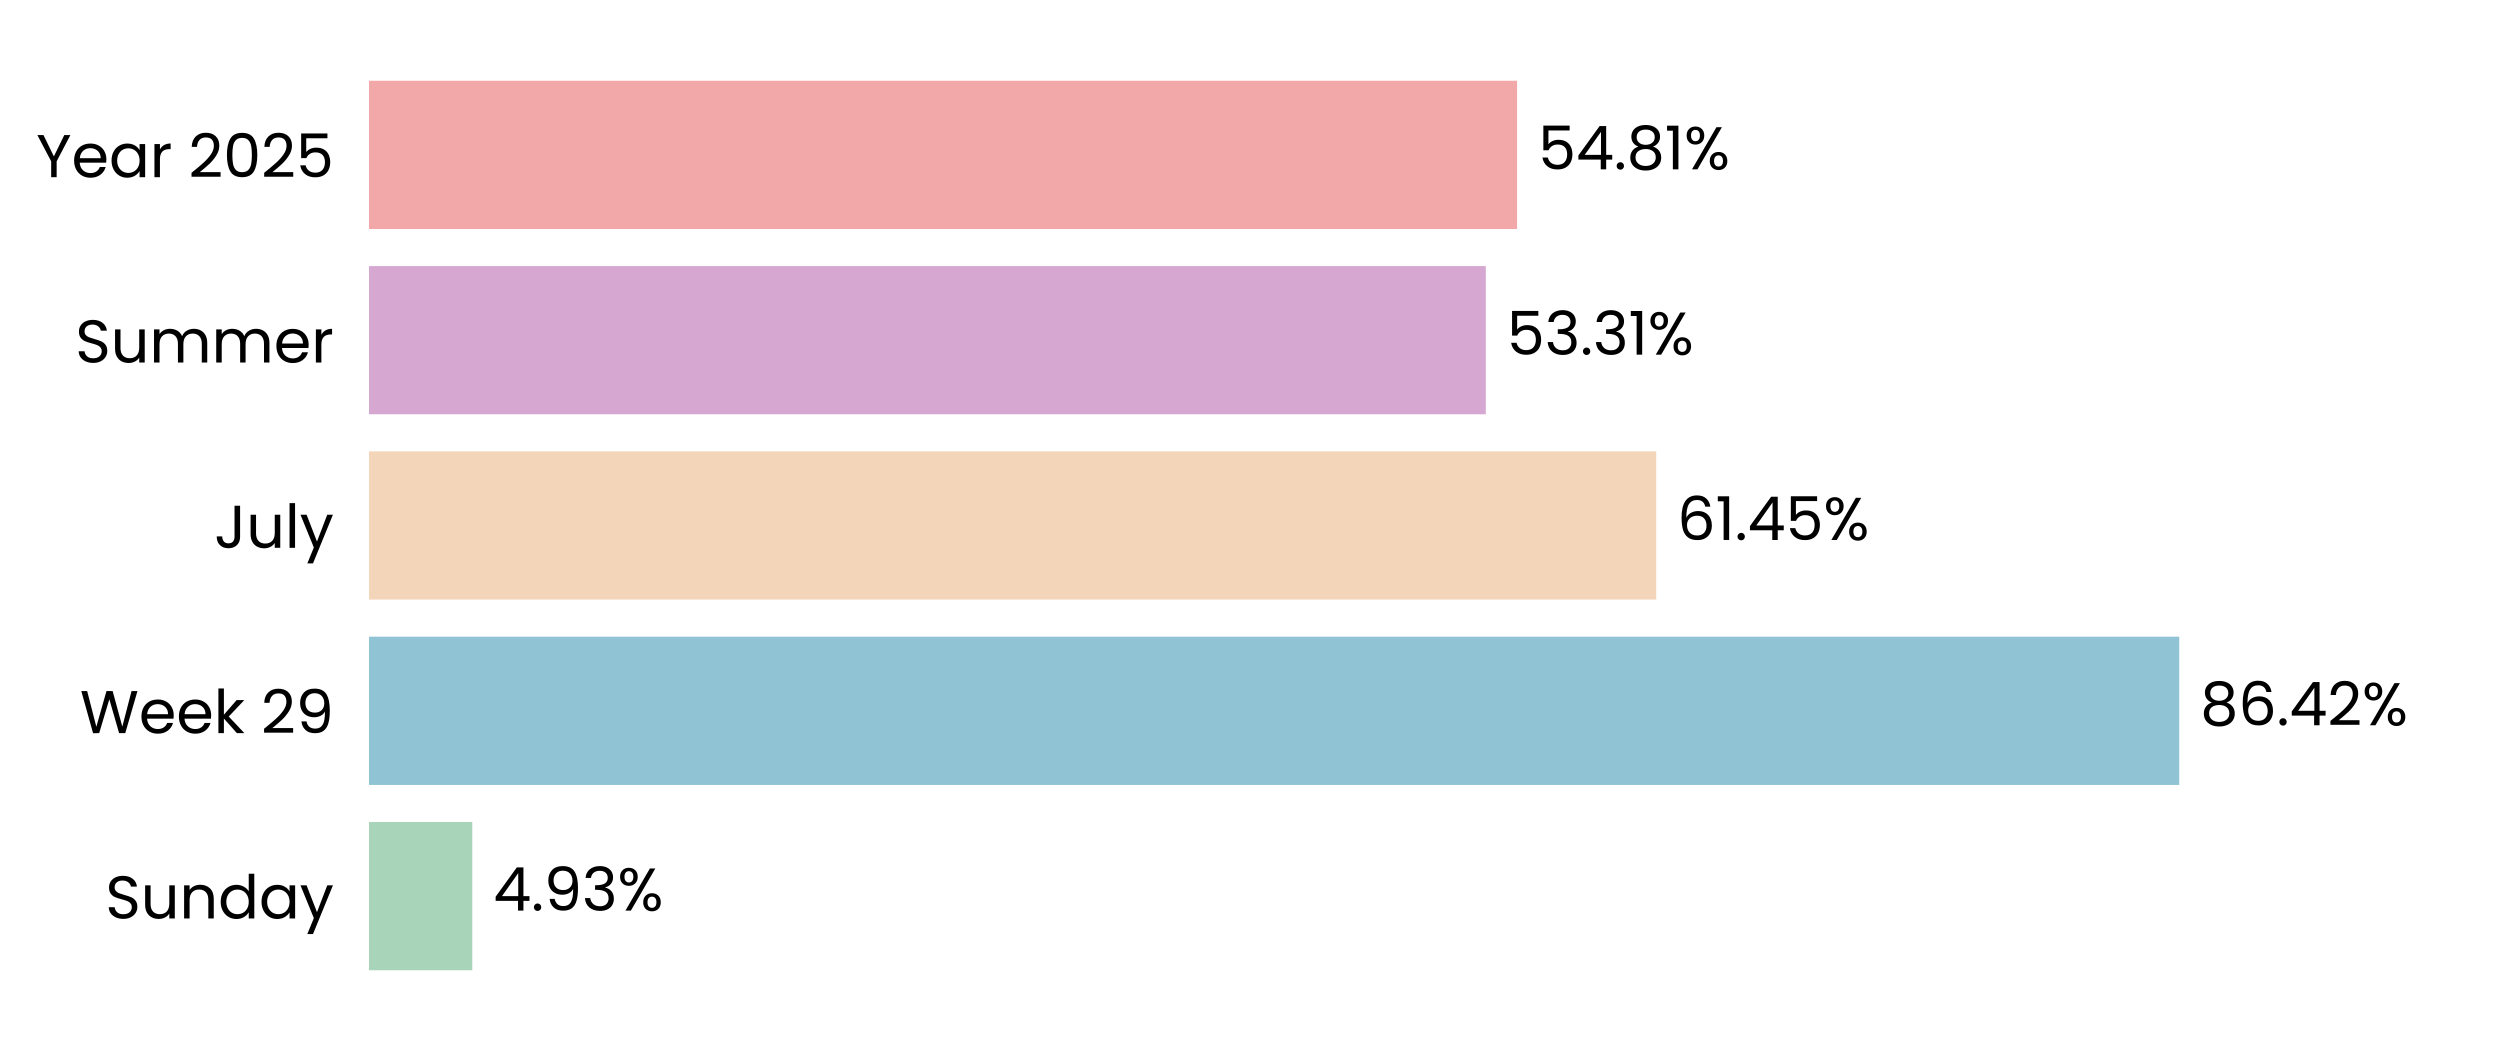
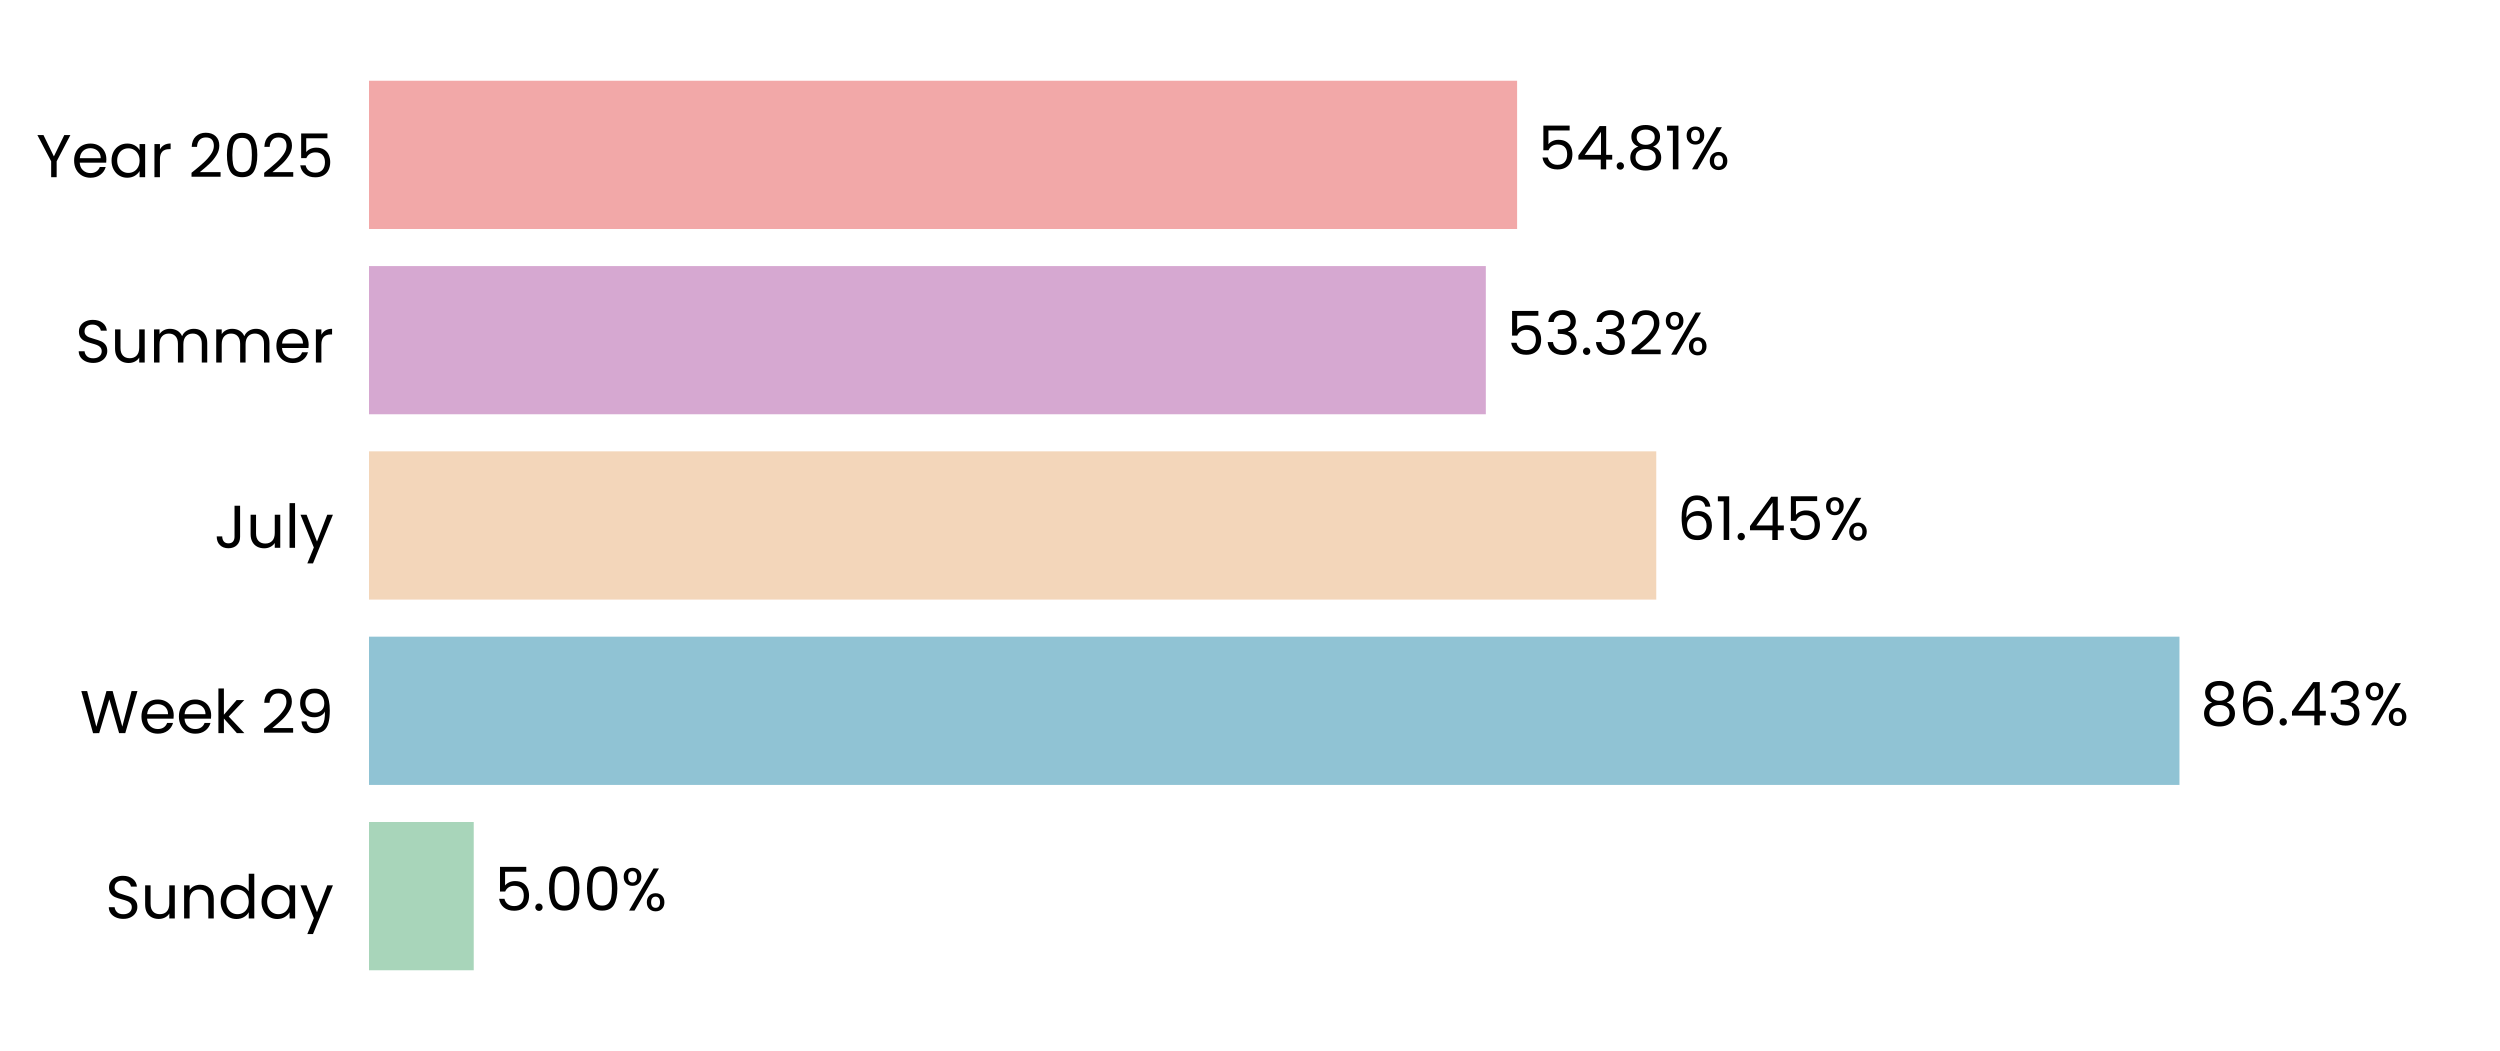
<svg xmlns="http://www.w3.org/2000/svg" xmlns:xlink="http://www.w3.org/1999/xlink" width="496.691pt" height="208.8pt" viewBox="0 0 496.691 208.8" version="1.1">
  <defs>
    <style type="text/css">*{stroke-linejoin: round; stroke-linecap: butt}</style>
  </defs>
  <g id="figure_1">
    <g id="patch_1">
      <path d="M 0 208.8  L 496.691 208.8  L 496.691 0  L 0 0  L 0 208.8  z " style="fill: none" />
    </g>
    <g id="axes_1">
      <g id="patch_2">
        <path d="M 73.311 201.6  L 489.491 201.6  L 489.491 7.2  L 73.311 7.2  L 73.311 201.6  z " style="fill: none" />
      </g>
      <g id="patch_3">
-         <path d="M 73.311 192.764  L 93.831 192.764  L 93.831 163.309  L 73.311 163.309  z " clip-path="url(#p68c641a92d)" style="fill: #a8d5ba" />
+         <path d="M 73.311 192.764  L 94.12 192.764  L 94.12 163.309  L 73.311 163.309  z " clip-path="url(#p61dd9f07ca)" style="fill: #a8d5ba" />
      </g>
      <g id="patch_4">
-         <path d="M 73.311 155.945  L 432.968 155.945  L 432.968 126.491  L 73.311 126.491  z " clip-path="url(#p68c641a92d)" style="fill: #90c3d4" />
+         <path d="M 73.311 155.945  L 433.01 155.945  L 433.01 126.491  L 73.311 126.491  z " clip-path="url(#p61dd9f07ca)" style="fill: #90c3d4" />
      </g>
      <g id="patch_5">
-         <path d="M 73.311 119.127  L 329.051 119.127  L 329.051 89.673  L 73.311 89.673  z " clip-path="url(#p68c641a92d)" style="fill: #f3d6ba" />
+         <path d="M 73.311 119.127  L 329.061 119.127  L 329.061 89.673  L 73.311 89.673  z " clip-path="url(#p61dd9f07ca)" style="fill: #f3d6ba" />
      </g>
      <g id="patch_6">
-         <path d="M 73.311 82.309  L 295.195 82.309  L 295.195 52.855  L 73.311 52.855  z " clip-path="url(#p68c641a92d)" style="fill: #d6a8d1" />
+         <path d="M 73.311 82.309  L 295.199 82.309  L 295.199 52.855  L 73.311 52.855  z " clip-path="url(#p61dd9f07ca)" style="fill: #d6a8d1" />
      </g>
      <g id="patch_7">
-         <path d="M 73.311 45.491  L 301.411 45.491  L 301.411 16.036  L 73.311 16.036  z " clip-path="url(#p68c641a92d)" style="fill: #f2a8a8" />
+         <path d="M 73.311 45.491  L 301.412 45.491  L 301.412 16.036  L 73.311 16.036  z " clip-path="url(#p61dd9f07ca)" style="fill: #f2a8a8" />
      </g>
      <g id="matplotlib.axis_1">
        <g id="ytick_1">
          <g id="text_1">
            <g transform="translate(20.92875 182.4764) scale(0.12 -0.12)">
              <defs>
                <path id="Poppins-Regular-53" d="M 1907 -45  Q 1466 -45 1117 112  Q 768 269 569 547  Q 371 826 365 1190  L 986 1190  Q 1018 877 1245 662  Q 1472 448 1907 448  Q 2323 448 2563 656  Q 2803 864 2803 1190  Q 2803 1446 2662 1606  Q 2522 1766 2310 1849  Q 2099 1933 1741 2029  Q 1299 2144 1033 2259  Q 768 2374 579 2620  Q 390 2867 390 3283  Q 390 3648 576 3929  Q 762 4211 1098 4364  Q 1434 4518 1869 4518  Q 2496 4518 2896 4204  Q 3296 3891 3347 3373  L 2707 3373  Q 2675 3629 2438 3824  Q 2202 4019 1811 4019  Q 1446 4019 1216 3830  Q 986 3642 986 3302  Q 986 3059 1123 2905  Q 1261 2752 1462 2672  Q 1664 2592 2029 2490  Q 2470 2368 2739 2249  Q 3008 2131 3200 1884  Q 3392 1638 3392 1216  Q 3392 890 3219 602  Q 3046 314 2707 134  Q 2368 -45 1907 -45  z " transform="scale(0.015625)" />
                <path id="Poppins-Regular-75" d="M 3603 3507  L 3603 0  L 3021 0  L 3021 518  Q 2854 250 2556 99  Q 2259 -51 1901 -51  Q 1491 -51 1164 118  Q 838 288 649 627  Q 461 966 461 1453  L 461 3507  L 1037 3507  L 1037 1530  Q 1037 1011 1299 732  Q 1562 454 2016 454  Q 2483 454 2752 742  Q 3021 1030 3021 1581  L 3021 3507  L 3603 3507  z " transform="scale(0.015625)" />
                <path id="Poppins-Regular-6e" d="M 2202 3571  Q 2842 3571 3238 3184  Q 3635 2797 3635 2067  L 3635 0  L 3059 0  L 3059 1984  Q 3059 2509 2796 2787  Q 2534 3066 2080 3066  Q 1619 3066 1347 2778  Q 1075 2490 1075 1939  L 1075 0  L 493 0  L 493 3507  L 1075 3507  L 1075 3008  Q 1248 3277 1545 3424  Q 1843 3571 2202 3571  z " transform="scale(0.015625)" />
                <path id="Poppins-Regular-64" d="M 275 1766  Q 275 2304 492 2710  Q 710 3117 1091 3341  Q 1472 3565 1946 3565  Q 2355 3565 2707 3376  Q 3059 3187 3245 2880  L 3245 4736  L 3834 4736  L 3834 0  L 3245 0  L 3245 659  Q 3072 346 2733 144  Q 2394 -58 1939 -58  Q 1472 -58 1091 172  Q 710 403 492 819  Q 275 1235 275 1766  z M 3245 1760  Q 3245 2157 3085 2451  Q 2925 2746 2653 2902  Q 2381 3059 2054 3059  Q 1728 3059 1459 2905  Q 1190 2752 1030 2457  Q 870 2163 870 1766  Q 870 1363 1030 1065  Q 1190 768 1459 611  Q 1728 454 2054 454  Q 2381 454 2653 611  Q 2925 768 3085 1065  Q 3245 1363 3245 1760  z " transform="scale(0.015625)" />
                <path id="Poppins-Regular-61" d="M 275 1766  Q 275 2304 492 2710  Q 710 3117 1091 3341  Q 1472 3565 1939 3565  Q 2400 3565 2739 3366  Q 3078 3168 3245 2867  L 3245 3507  L 3834 3507  L 3834 0  L 3245 0  L 3245 653  Q 3072 346 2729 144  Q 2387 -58 1933 -58  Q 1466 -58 1088 172  Q 710 403 492 819  Q 275 1235 275 1766  z M 3245 1760  Q 3245 2157 3085 2451  Q 2925 2746 2653 2902  Q 2381 3059 2054 3059  Q 1728 3059 1459 2905  Q 1190 2752 1030 2457  Q 870 2163 870 1766  Q 870 1363 1030 1065  Q 1190 768 1459 611  Q 1728 454 2054 454  Q 2381 454 2653 611  Q 2925 768 3085 1065  Q 3245 1363 3245 1760  z " transform="scale(0.015625)" />
                <path id="Poppins-Regular-79" d="M 3514 3507  L 1402 -1651  L 800 -1651  L 1491 38  L 77 3507  L 723 3507  L 1824 666  L 2912 3507  L 3514 3507  z " transform="scale(0.015625)" />
              </defs>
              <use xlink:href="#Poppins-Regular-53" />
              <use xlink:href="#Poppins-Regular-75" transform="translate(58.7 0)" />
              <use xlink:href="#Poppins-Regular-6e" transform="translate(122.7 0)" />
              <use xlink:href="#Poppins-Regular-64" transform="translate(186.7 0)" />
              <use xlink:href="#Poppins-Regular-61" transform="translate(254.3 0)" />
              <use xlink:href="#Poppins-Regular-79" transform="translate(321.8999 0)" />
            </g>
          </g>
        </g>
        <g id="ytick_2">
          <g id="text_2">
            <g transform="translate(15.87562 145.6582) scale(0.12 -0.12)">
              <defs>
                <path id="Poppins-Regular-57" d="M 6099 4461  L 4806 0  L 4154 0  L 3117 3590  L 2042 0  L 1395 -6  L 147 4461  L 768 4461  L 1741 678  L 2816 4461  L 3469 4461  L 4493 691  L 5472 4461  L 6099 4461  z " transform="scale(0.015625)" />
                <path id="Poppins-Regular-65" d="M 3693 1888  Q 3693 1722 3674 1536  L 870 1536  Q 902 1018 1225 726  Q 1549 435 2010 435  Q 2387 435 2640 611  Q 2893 787 2995 1082  L 3622 1082  Q 3482 576 3059 259  Q 2637 -58 2010 -58  Q 1510 -58 1116 166  Q 723 390 499 803  Q 275 1216 275 1760  Q 275 2304 492 2713  Q 710 3123 1104 3344  Q 1498 3565 2010 3565  Q 2509 3565 2893 3347  Q 3277 3130 3485 2749  Q 3693 2368 3693 1888  z M 3091 2010  Q 3091 2342 2944 2582  Q 2797 2822 2544 2947  Q 2291 3072 1984 3072  Q 1542 3072 1232 2790  Q 922 2509 877 2010  L 3091 2010  z " transform="scale(0.015625)" />
                <path id="Poppins-Regular-6b" d="M 2451 0  L 1075 1549  L 1075 0  L 493 0  L 493 4736  L 1075 4736  L 1075 1952  L 2426 3507  L 3238 3507  L 1587 1760  L 3245 0  L 2451 0  z " transform="scale(0.015625)" />
                <path id="Poppins-Regular-20" transform="scale(0.015625)" />
                <path id="Poppins-Regular-32" d="M 326 467  Q 1139 1120 1600 1539  Q 2061 1958 2377 2416  Q 2694 2874 2694 3315  Q 2694 3731 2492 3971  Q 2291 4211 1843 4211  Q 1408 4211 1168 3939  Q 928 3667 909 3213  L 346 3213  Q 371 3930 780 4320  Q 1190 4710 1837 4710  Q 2496 4710 2883 4345  Q 3270 3981 3270 3341  Q 3270 2810 2953 2307  Q 2637 1805 2233 1424  Q 1830 1043 1203 538  L 3405 538  L 3405 51  L 326 51  L 326 467  z " transform="scale(0.015625)" />
                <path id="Poppins-Regular-39" d="M 1146 1242  Q 1210 877 1443 678  Q 1677 480 2074 480  Q 2605 480 2857 896  Q 3110 1312 3098 2298  Q 2963 2010 2649 1846  Q 2336 1683 1952 1683  Q 1523 1683 1187 1859  Q 851 2035 659 2374  Q 467 2714 467 3194  Q 467 3878 864 4297  Q 1261 4717 1990 4717  Q 2886 4717 3248 4134  Q 3610 3552 3610 2400  Q 3610 1594 3466 1069  Q 3322 544 2979 269  Q 2637 -6 2042 -6  Q 1389 -6 1024 346  Q 659 698 608 1242  L 1146 1242  z M 2048 2176  Q 2477 2176 2752 2441  Q 3027 2707 3027 3162  Q 3027 3642 2758 3936  Q 2490 4230 2003 4230  Q 1555 4230 1289 3948  Q 1024 3667 1024 3206  Q 1024 2739 1286 2457  Q 1549 2176 2048 2176  z " transform="scale(0.015625)" />
              </defs>
              <use xlink:href="#Poppins-Regular-57" />
              <use xlink:href="#Poppins-Regular-65" transform="translate(97.59999 0)" />
              <use xlink:href="#Poppins-Regular-65" transform="translate(159.6 0)" />
              <use xlink:href="#Poppins-Regular-6b" transform="translate(221.6 0)" />
              <use xlink:href="#Poppins-Regular-20" transform="translate(273.0999 0)" />
              <use xlink:href="#Poppins-Regular-32" transform="translate(299.7999 0)" />
              <use xlink:href="#Poppins-Regular-39" transform="translate(357.2999 0)" />
            </g>
          </g>
        </g>
        <g id="ytick_3">
          <g id="text_3">
            <g transform="translate(42.56437 108.84) scale(0.12 -0.12)">
              <defs>
                <path id="Poppins-Regular-4a" d="M 2739 4461  L 2739 1165  Q 2739 614 2400 284  Q 2061 -45 1504 -45  Q 941 -45 601 291  Q 262 627 262 1210  L 845 1210  Q 851 883 1014 678  Q 1178 474 1504 474  Q 1830 474 1990 669  Q 2150 864 2150 1165  L 2150 4461  L 2739 4461  z " transform="scale(0.015625)" />
                <path id="Poppins-Regular-6c" d="M 1075 4736  L 1075 0  L 493 0  L 493 4736  L 1075 4736  z " transform="scale(0.015625)" />
              </defs>
              <use xlink:href="#Poppins-Regular-4a" />
              <use xlink:href="#Poppins-Regular-75" transform="translate(52.99999 0)" />
              <use xlink:href="#Poppins-Regular-6c" transform="translate(117 0)" />
              <use xlink:href="#Poppins-Regular-79" transform="translate(141.6 0)" />
            </g>
          </g>
        </g>
        <g id="ytick_4">
          <g id="text_4">
            <g transform="translate(14.95125 72.02182) scale(0.12 -0.12)">
              <defs>
                <path id="Poppins-Regular-6d" d="M 4710 3571  Q 5120 3571 5440 3401  Q 5760 3232 5945 2893  Q 6131 2554 6131 2067  L 6131 0  L 5555 0  L 5555 1984  Q 5555 2509 5296 2787  Q 5037 3066 4595 3066  Q 4141 3066 3872 2774  Q 3603 2483 3603 1933  L 3603 0  L 3027 0  L 3027 1984  Q 3027 2509 2768 2787  Q 2509 3066 2067 3066  Q 1613 3066 1344 2774  Q 1075 2483 1075 1933  L 1075 0  L 493 0  L 493 3507  L 1075 3507  L 1075 3002  Q 1248 3277 1539 3424  Q 1830 3571 2182 3571  Q 2624 3571 2963 3372  Q 3302 3174 3469 2790  Q 3616 3162 3955 3366  Q 4294 3571 4710 3571  z " transform="scale(0.015625)" />
                <path id="Poppins-Regular-72" d="M 1075 2938  Q 1229 3238 1513 3404  Q 1798 3571 2208 3571  L 2208 2970  L 2054 2970  Q 1075 2970 1075 1907  L 1075 0  L 493 0  L 493 3507  L 1075 3507  L 1075 2938  z " transform="scale(0.015625)" />
              </defs>
              <use xlink:href="#Poppins-Regular-53" />
              <use xlink:href="#Poppins-Regular-75" transform="translate(58.7 0)" />
              <use xlink:href="#Poppins-Regular-6d" transform="translate(122.7 0)" />
              <use xlink:href="#Poppins-Regular-6d" transform="translate(225.7 0)" />
              <use xlink:href="#Poppins-Regular-65" transform="translate(328.7 0)" />
              <use xlink:href="#Poppins-Regular-72" transform="translate(390.6999 0)" />
            </g>
          </g>
        </g>
        <g id="ytick_5">
          <g id="text_5">
            <g transform="translate(7.2 35.20364) scale(0.12 -0.12)">
              <defs>
                <path id="Poppins-Regular-59" d="M 3616 4461  L 2163 1683  L 2163 0  L 1581 0  L 1581 1683  L 122 4461  L 768 4461  L 1869 2202  L 2970 4461  L 3616 4461  z " transform="scale(0.015625)" />
                <path id="Poppins-Regular-30" d="M 397 2362  Q 397 3462 755 4080  Q 1114 4698 2010 4698  Q 2899 4698 3257 4080  Q 3616 3462 3616 2362  Q 3616 1242 3257 621  Q 2899 0 2010 0  Q 1114 0 755 621  Q 397 1242 397 2362  z M 3040 2362  Q 3040 2918 2966 3305  Q 2893 3693 2665 3929  Q 2438 4166 2010 4166  Q 1574 4166 1347 3929  Q 1120 3693 1046 3305  Q 973 2918 973 2362  Q 973 1786 1046 1395  Q 1120 1005 1347 768  Q 1574 531 2010 531  Q 2438 531 2665 768  Q 2893 1005 2966 1395  Q 3040 1786 3040 2362  z " transform="scale(0.015625)" />
                <path id="Poppins-Regular-35" d="M 3347 4122  L 1101 4122  L 1101 2662  Q 1248 2867 1536 2998  Q 1824 3130 2157 3130  Q 2688 3130 3021 2909  Q 3354 2688 3498 2339  Q 3642 1990 3642 1600  Q 3642 1139 3469 774  Q 3296 410 2941 198  Q 2586 -13 2061 -13  Q 1389 -13 973 332  Q 557 678 467 1254  L 1037 1254  Q 1120 890 1389 685  Q 1658 480 2067 480  Q 2573 480 2829 784  Q 3085 1088 3085 1587  Q 3085 2086 2829 2358  Q 2573 2630 2074 2630  Q 1734 2630 1481 2467  Q 1229 2304 1114 2022  L 563 2022  L 563 4634  L 3347 4634  L 3347 4122  z " transform="scale(0.015625)" />
              </defs>
              <use xlink:href="#Poppins-Regular-59" />
              <use xlink:href="#Poppins-Regular-65" transform="translate(58.39999 0)" />
              <use xlink:href="#Poppins-Regular-61" transform="translate(120.4 0)" />
              <use xlink:href="#Poppins-Regular-72" transform="translate(188 0)" />
              <use xlink:href="#Poppins-Regular-20" transform="translate(225.3 0)" />
              <use xlink:href="#Poppins-Regular-32" transform="translate(252 0)" />
              <use xlink:href="#Poppins-Regular-30" transform="translate(309.4999 0)" />
              <use xlink:href="#Poppins-Regular-32" transform="translate(372.2999 0)" />
              <use xlink:href="#Poppins-Regular-35" transform="translate(429.7999 0)" />
            </g>
          </g>
        </g>
      </g>
      <g id="text_6">
-         <g transform="translate(97.99304 180.9164) scale(0.12 -0.12)">
+         <g transform="translate(98.28205 180.9164) scale(0.12 -0.12)">
          <defs>
-             <path id="Poppins-Regular-34" d="M 256 1030  L 256 1472  L 2502 4582  L 3200 4582  L 3200 1536  L 3840 1536  L 3840 1030  L 3200 1030  L 3200 0  L 2624 0  L 2624 1030  L 256 1030  z M 2650 3974  L 928 1536  L 2650 1536  L 2650 3974  z " transform="scale(0.015625)" />
            <path id="Poppins-Regular-2e" d="M 678 -38  Q 512 -38 397 77  Q 282 192 282 358  Q 282 525 397 640  Q 512 755 678 755  Q 838 755 950 640  Q 1062 525 1062 358  Q 1062 192 950 77  Q 838 -38 678 -38  z " transform="scale(0.015625)" />
-             <path id="Poppins-Regular-33" d="M 384 3462  Q 429 4051 838 4384  Q 1248 4717 1901 4717  Q 2336 4717 2653 4560  Q 2970 4403 3133 4134  Q 3296 3866 3296 3526  Q 3296 3130 3069 2842  Q 2842 2554 2477 2470  L 2477 2438  Q 2893 2336 3136 2035  Q 3379 1734 3379 1248  Q 3379 883 3212 592  Q 3046 301 2713 134  Q 2381 -32 1914 -32  Q 1235 -32 800 323  Q 365 678 314 1331  L 877 1331  Q 922 947 1190 704  Q 1459 461 1907 461  Q 2355 461 2588 694  Q 2822 928 2822 1299  Q 2822 1779 2502 1990  Q 2182 2202 1536 2202  L 1389 2202  L 1389 2688  L 1542 2688  Q 2131 2694 2432 2883  Q 2733 3072 2733 3469  Q 2733 3808 2512 4013  Q 2291 4218 1882 4218  Q 1485 4218 1241 4013  Q 998 3808 954 3462  L 384 3462  z " transform="scale(0.015625)" />
            <path id="Poppins-Regular-25" d="M 269 3584  Q 269 4019 531 4278  Q 794 4538 1203 4538  Q 1613 4538 1875 4278  Q 2138 4019 2138 3584  Q 2138 3142 1875 2883  Q 1613 2624 1203 2624  Q 794 2624 531 2883  Q 269 3142 269 3584  z M 4006 4467  L 1414 0  L 838 0  L 3430 4467  L 4006 4467  z M 1203 4179  Q 986 4179 861 4028  Q 736 3878 736 3584  Q 736 3290 861 3136  Q 986 2982 1203 2982  Q 1421 2982 1549 3139  Q 1677 3296 1677 3584  Q 1677 3878 1549 4028  Q 1421 4179 1203 4179  z M 2720 883  Q 2720 1325 2982 1584  Q 3245 1843 3654 1843  Q 4064 1843 4323 1584  Q 4582 1325 4582 883  Q 4582 448 4323 185  Q 4064 -77 3654 -77  Q 3245 -77 2982 182  Q 2720 442 2720 883  z M 3648 1478  Q 3430 1478 3302 1328  Q 3174 1178 3174 883  Q 3174 595 3302 444  Q 3430 294 3648 294  Q 3866 294 3994 444  Q 4122 595 4122 883  Q 4122 1178 3994 1328  Q 3866 1478 3648 1478  z " transform="scale(0.015625)" />
          </defs>
-           <use xlink:href="#Poppins-Regular-34" />
-           <use xlink:href="#Poppins-Regular-2e" transform="translate(62.89999 0)" />
-           <use xlink:href="#Poppins-Regular-39" transform="translate(83.89998 0)" />
-           <use xlink:href="#Poppins-Regular-33" transform="translate(146.9 0)" />
-           <use xlink:href="#Poppins-Regular-25" transform="translate(205.8 0)" />
+           <use xlink:href="#Poppins-Regular-35" />
+           <use xlink:href="#Poppins-Regular-2e" transform="translate(62.79999 0)" />
+           <use xlink:href="#Poppins-Regular-30" transform="translate(83.79997 0)" />
+           <use xlink:href="#Poppins-Regular-30" transform="translate(146.6 0)" />
+           <use xlink:href="#Poppins-Regular-25" transform="translate(209.3999 0)" />
        </g>
      </g>
      <g id="text_7">
-         <g transform="translate(437.1302 144.0982) scale(0.12 -0.12)">
+         <g transform="translate(437.1715 144.0982) scale(0.12 -0.12)">
          <defs>
            <path id="Poppins-Regular-38" d="M 1242 2406  Q 883 2547 691 2816  Q 499 3085 499 3469  Q 499 3814 672 4092  Q 845 4371 1187 4534  Q 1530 4698 2016 4698  Q 2502 4698 2844 4534  Q 3187 4371 3363 4092  Q 3539 3814 3539 3469  Q 3539 3098 3340 2819  Q 3142 2541 2797 2406  Q 3194 2285 3427 1981  Q 3661 1677 3661 1248  Q 3661 832 3456 521  Q 3251 211 2876 41  Q 2502 -128 2016 -128  Q 1530 -128 1162 41  Q 794 211 589 521  Q 384 832 384 1248  Q 384 1677 614 1984  Q 845 2291 1242 2406  z M 2976 3398  Q 2976 3789 2720 4000  Q 2464 4211 2016 4211  Q 1574 4211 1318 4000  Q 1062 3789 1062 3392  Q 1062 3034 1328 2816  Q 1594 2598 2016 2598  Q 2445 2598 2710 2819  Q 2976 3040 2976 3398  z M 2016 2150  Q 1542 2150 1241 1929  Q 941 1709 941 1267  Q 941 858 1232 608  Q 1523 358 2016 358  Q 2509 358 2797 608  Q 3085 858 3085 1267  Q 3085 1696 2790 1923  Q 2496 2150 2016 2150  z " transform="scale(0.015625)" />
            <path id="Poppins-Regular-36" d="M 2976 3526  Q 2835 4237 2099 4237  Q 1530 4237 1248 3798  Q 966 3360 973 2355  Q 1120 2688 1462 2877  Q 1805 3066 2227 3066  Q 2886 3066 3280 2656  Q 3674 2246 3674 1523  Q 3674 1088 3504 742  Q 3334 397 2992 192  Q 2650 -13 2163 -13  Q 1504 -13 1133 281  Q 762 576 614 1094  Q 467 1613 467 2374  Q 467 4723 2106 4723  Q 2733 4723 3091 4384  Q 3450 4045 3514 3526  L 2976 3526  z M 2106 2573  Q 1830 2573 1587 2461  Q 1344 2349 1193 2121  Q 1043 1894 1043 1568  Q 1043 1082 1324 778  Q 1606 474 2131 474  Q 2579 474 2844 752  Q 3110 1030 3110 1504  Q 3110 2003 2854 2288  Q 2598 2573 2106 2573  z " transform="scale(0.015625)" />
+             <path id="Poppins-Regular-34" d="M 256 1030  L 256 1472  L 2502 4582  L 3200 4582  L 3200 1536  L 3840 1536  L 3840 1030  L 3200 1030  L 3200 0  L 2624 0  L 2624 1030  L 256 1030  z M 2650 3974  L 928 1536  L 2650 1536  L 2650 3974  z " transform="scale(0.015625)" />
+             <path id="Poppins-Regular-33" d="M 384 3462  Q 429 4051 838 4384  Q 1248 4717 1901 4717  Q 2336 4717 2653 4560  Q 2970 4403 3133 4134  Q 3296 3866 3296 3526  Q 3296 3130 3069 2842  Q 2842 2554 2477 2470  L 2477 2438  Q 2893 2336 3136 2035  Q 3379 1734 3379 1248  Q 3379 883 3212 592  Q 3046 301 2713 134  Q 2381 -32 1914 -32  Q 1235 -32 800 323  Q 365 678 314 1331  L 877 1331  Q 922 947 1190 704  Q 1459 461 1907 461  Q 2355 461 2588 694  Q 2822 928 2822 1299  Q 2822 1779 2502 1990  Q 2182 2202 1536 2202  L 1389 2202  L 1389 2688  L 1542 2688  Q 2131 2694 2432 2883  Q 2733 3072 2733 3469  Q 2733 3808 2512 4013  Q 2291 4218 1882 4218  Q 1485 4218 1241 4013  Q 998 3808 954 3462  L 384 3462  z " transform="scale(0.015625)" />
          </defs>
          <use xlink:href="#Poppins-Regular-38" />
          <use xlink:href="#Poppins-Regular-36" transform="translate(63.09999 0)" />
          <use xlink:href="#Poppins-Regular-2e" transform="translate(126.6 0)" />
          <use xlink:href="#Poppins-Regular-34" transform="translate(147.6 0)" />
-           <use xlink:href="#Poppins-Regular-32" transform="translate(210.5 0)" />
-           <use xlink:href="#Poppins-Regular-25" transform="translate(267.9999 0)" />
+           <use xlink:href="#Poppins-Regular-33" transform="translate(210.5 0)" />
+           <use xlink:href="#Poppins-Regular-25" transform="translate(269.3999 0)" />
        </g>
      </g>
      <g id="text_8">
-         <g transform="translate(333.2131 107.28) scale(0.12 -0.12)">
+         <g transform="translate(333.2224 107.28) scale(0.12 -0.12)">
          <defs>
            <path id="Poppins-Regular-31" d="M 243 4096  L 243 4627  L 1446 4627  L 1446 0  L 858 0  L 858 4096  L 243 4096  z " transform="scale(0.015625)" />
          </defs>
          <use xlink:href="#Poppins-Regular-36" />
          <use xlink:href="#Poppins-Regular-31" transform="translate(63.49999 0)" />
          <use xlink:href="#Poppins-Regular-2e" transform="translate(95.49997 0)" />
          <use xlink:href="#Poppins-Regular-34" transform="translate(116.5 0)" />
          <use xlink:href="#Poppins-Regular-35" transform="translate(179.3999 0)" />
          <use xlink:href="#Poppins-Regular-25" transform="translate(242.1999 0)" />
        </g>
      </g>
      <g id="text_9">
-         <g transform="translate(299.3572 70.46182) scale(0.12 -0.12)">
+         <g transform="translate(299.3603 70.46182) scale(0.12 -0.12)">
          <use xlink:href="#Poppins-Regular-35" />
          <use xlink:href="#Poppins-Regular-33" transform="translate(62.79999 0)" />
          <use xlink:href="#Poppins-Regular-2e" transform="translate(121.7 0)" />
          <use xlink:href="#Poppins-Regular-33" transform="translate(142.7 0)" />
-           <use xlink:href="#Poppins-Regular-31" transform="translate(201.6 0)" />
-           <use xlink:href="#Poppins-Regular-25" transform="translate(233.5999 0)" />
+           <use xlink:href="#Poppins-Regular-32" transform="translate(201.6 0)" />
+           <use xlink:href="#Poppins-Regular-25" transform="translate(259.0999 0)" />
        </g>
      </g>
      <g id="text_10">
-         <g transform="translate(305.5731 33.64364) scale(0.12 -0.12)">
+         <g transform="translate(305.5739 33.64364) scale(0.12 -0.12)">
          <use xlink:href="#Poppins-Regular-35" />
          <use xlink:href="#Poppins-Regular-34" transform="translate(62.79999 0)" />
          <use xlink:href="#Poppins-Regular-2e" transform="translate(125.7 0)" />
          <use xlink:href="#Poppins-Regular-38" transform="translate(146.7 0)" />
          <use xlink:href="#Poppins-Regular-31" transform="translate(209.8 0)" />
          <use xlink:href="#Poppins-Regular-25" transform="translate(241.7999 0)" />
        </g>
      </g>
    </g>
  </g>
  <defs>
-     <clipPath id="p68c641a92d">
+     <clipPath id="p61dd9f07ca">
      <rect x="73.311" y="7.2" width="416.18" height="194.4" />
    </clipPath>
  </defs>
</svg>
